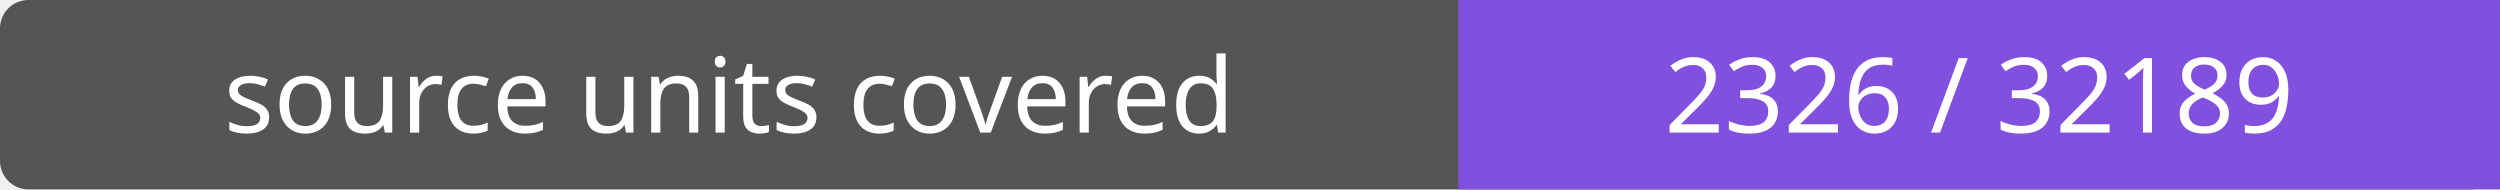
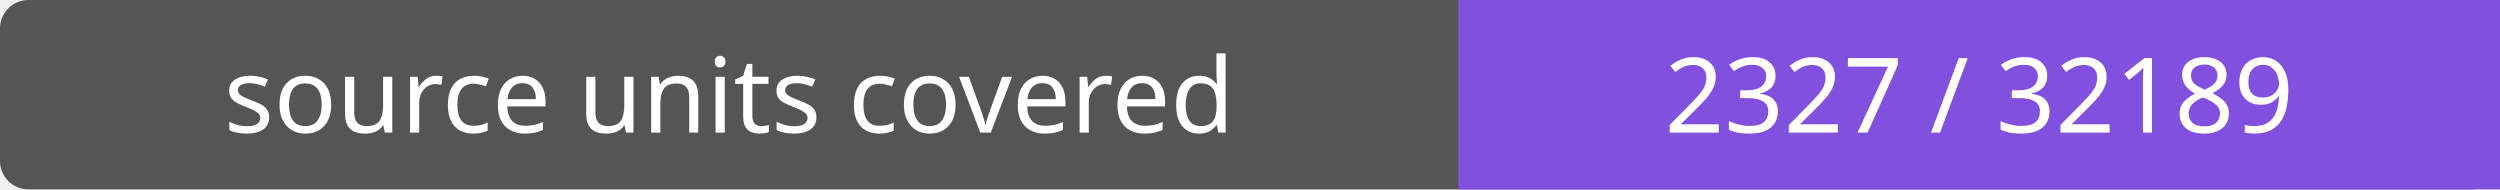
- <svg xmlns="http://www.w3.org/2000/svg" width="264" height="20" role="img" aria-label="source units covered: 2326 / 32189">
+ <svg xmlns="http://www.w3.org/2000/svg" width="264" height="20" role="img" aria-label="source units covered: 2327 / 32189">
  <rect width="264" height="20" rx="3" fill="#555" />
  <path fill="#8250df" d="M154 0h110v20H154z" />
  <g fill="#fff" text-anchor="middle" font-family="Verdana,sans-serif" font-size="11">
    <text x="77.0" y="14">source units covered</text>
-     <text x="209.0" y="14">2326 / 32189</text>
+     <text x="209.0" y="14">2327 / 32189</text>
  </g>
</svg>
